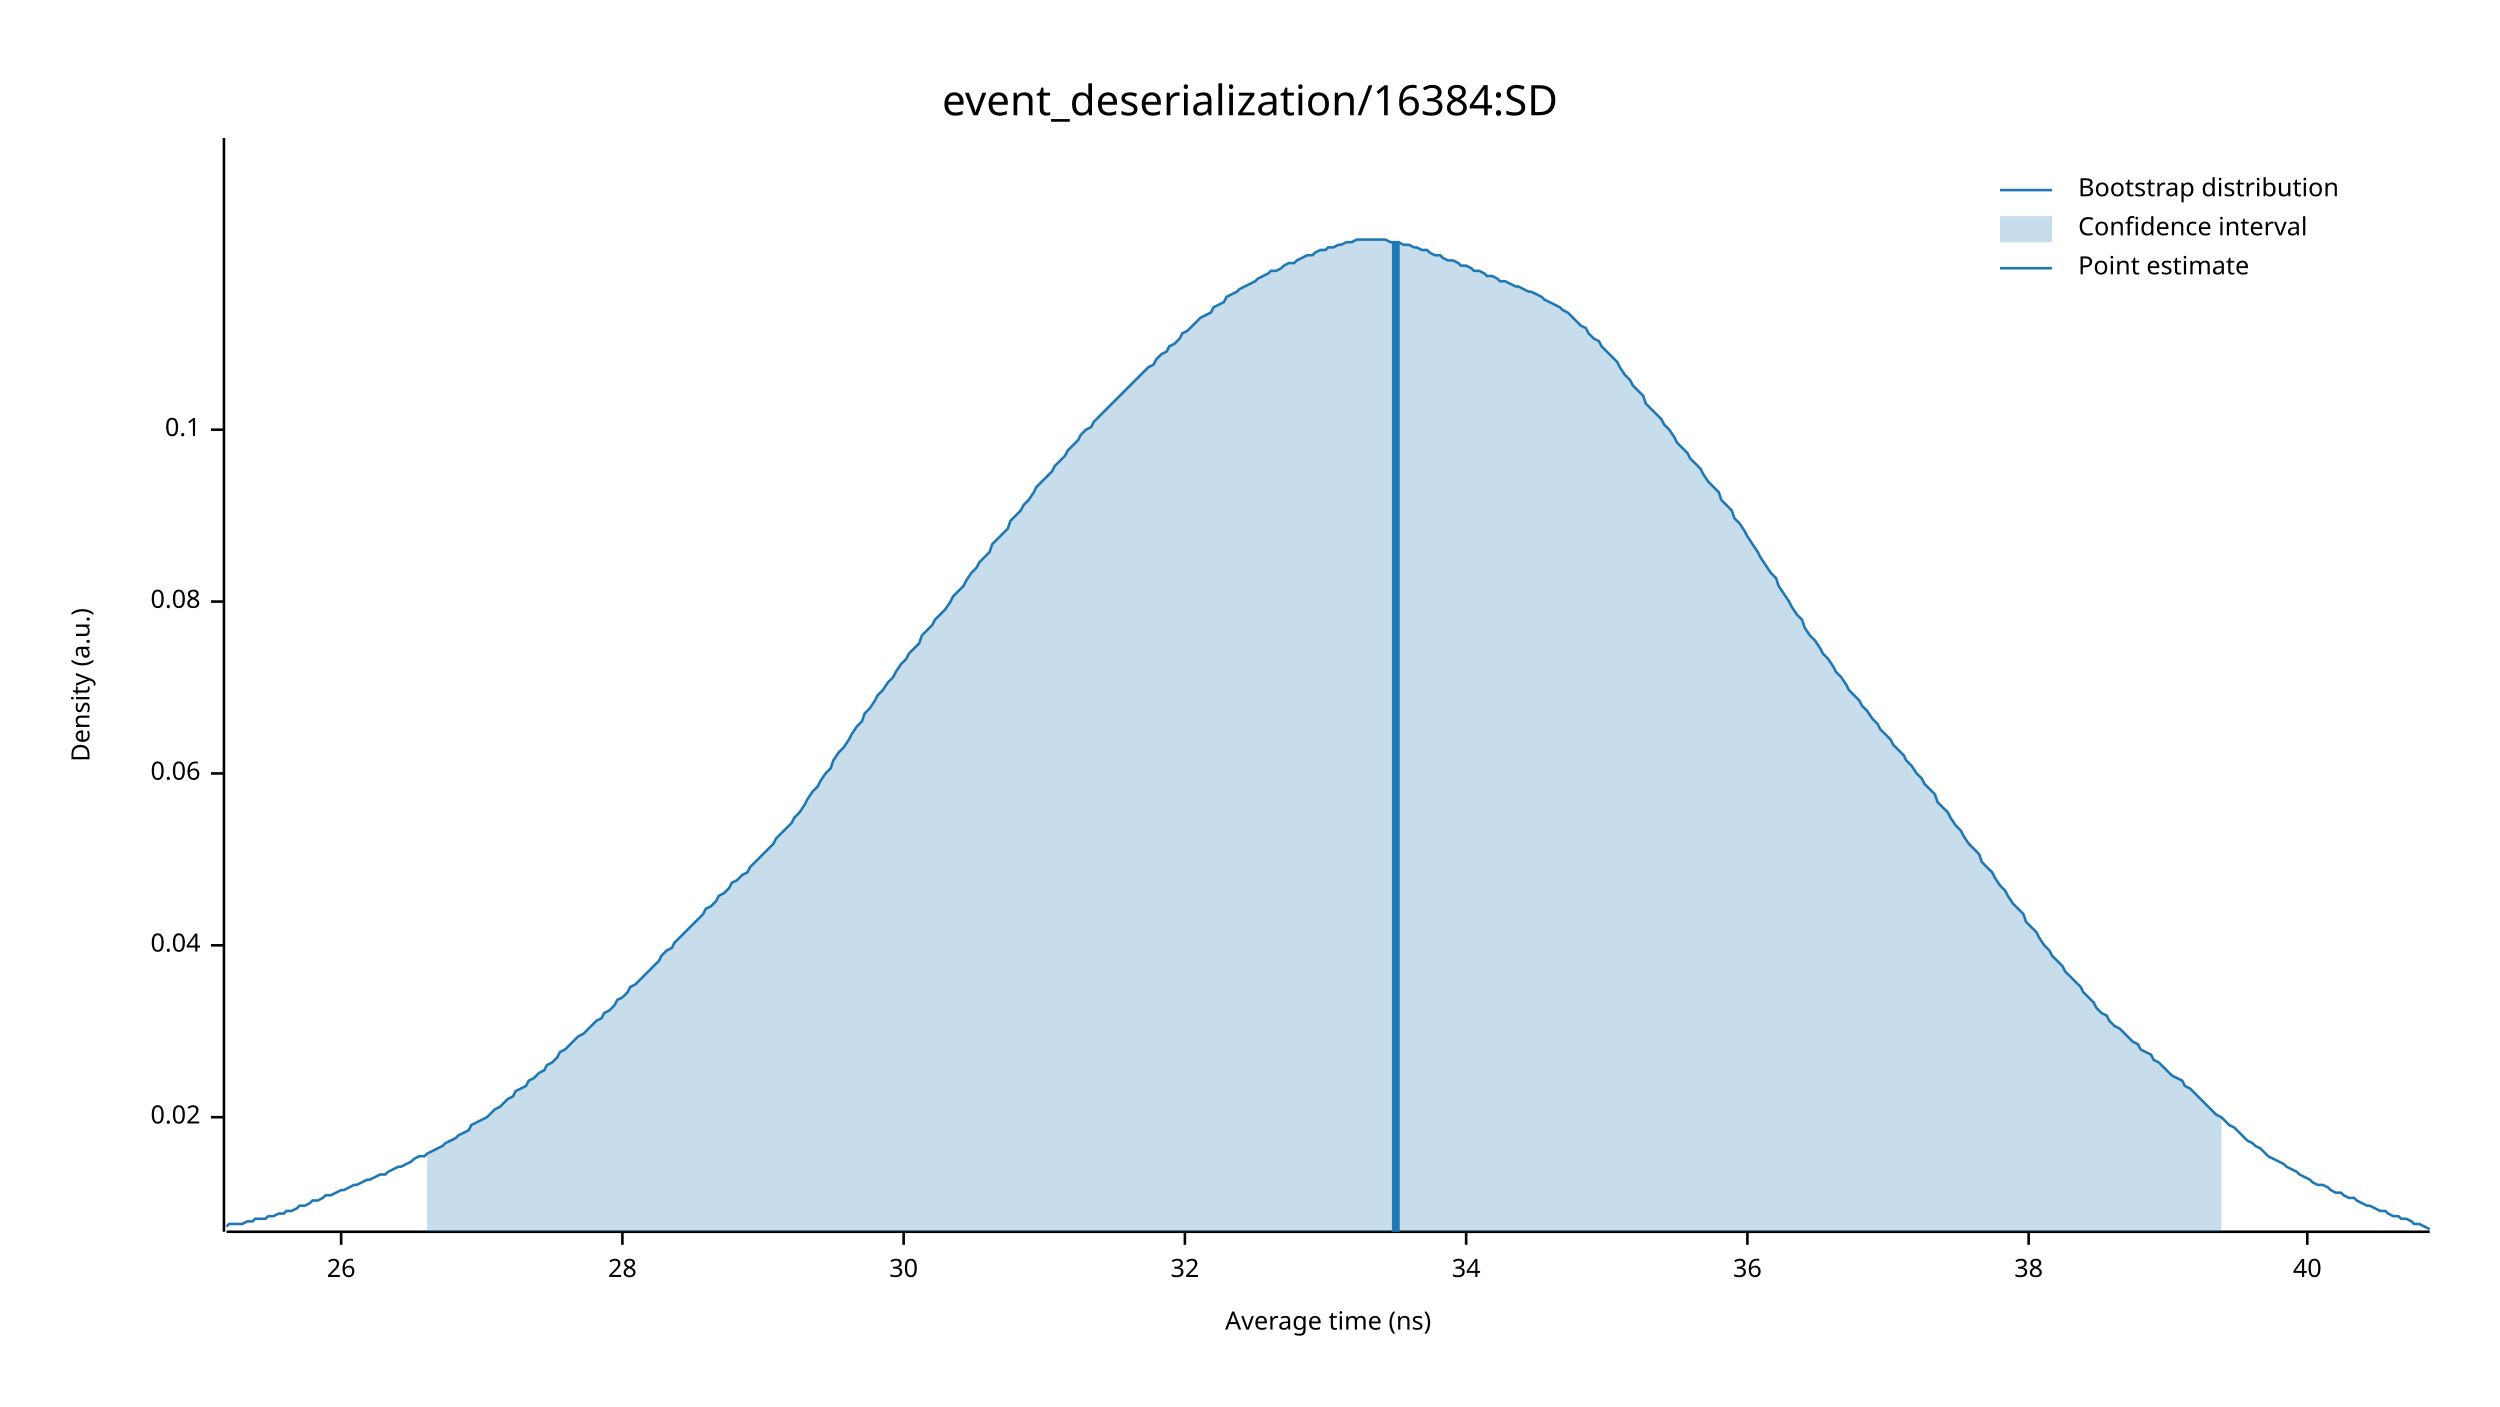
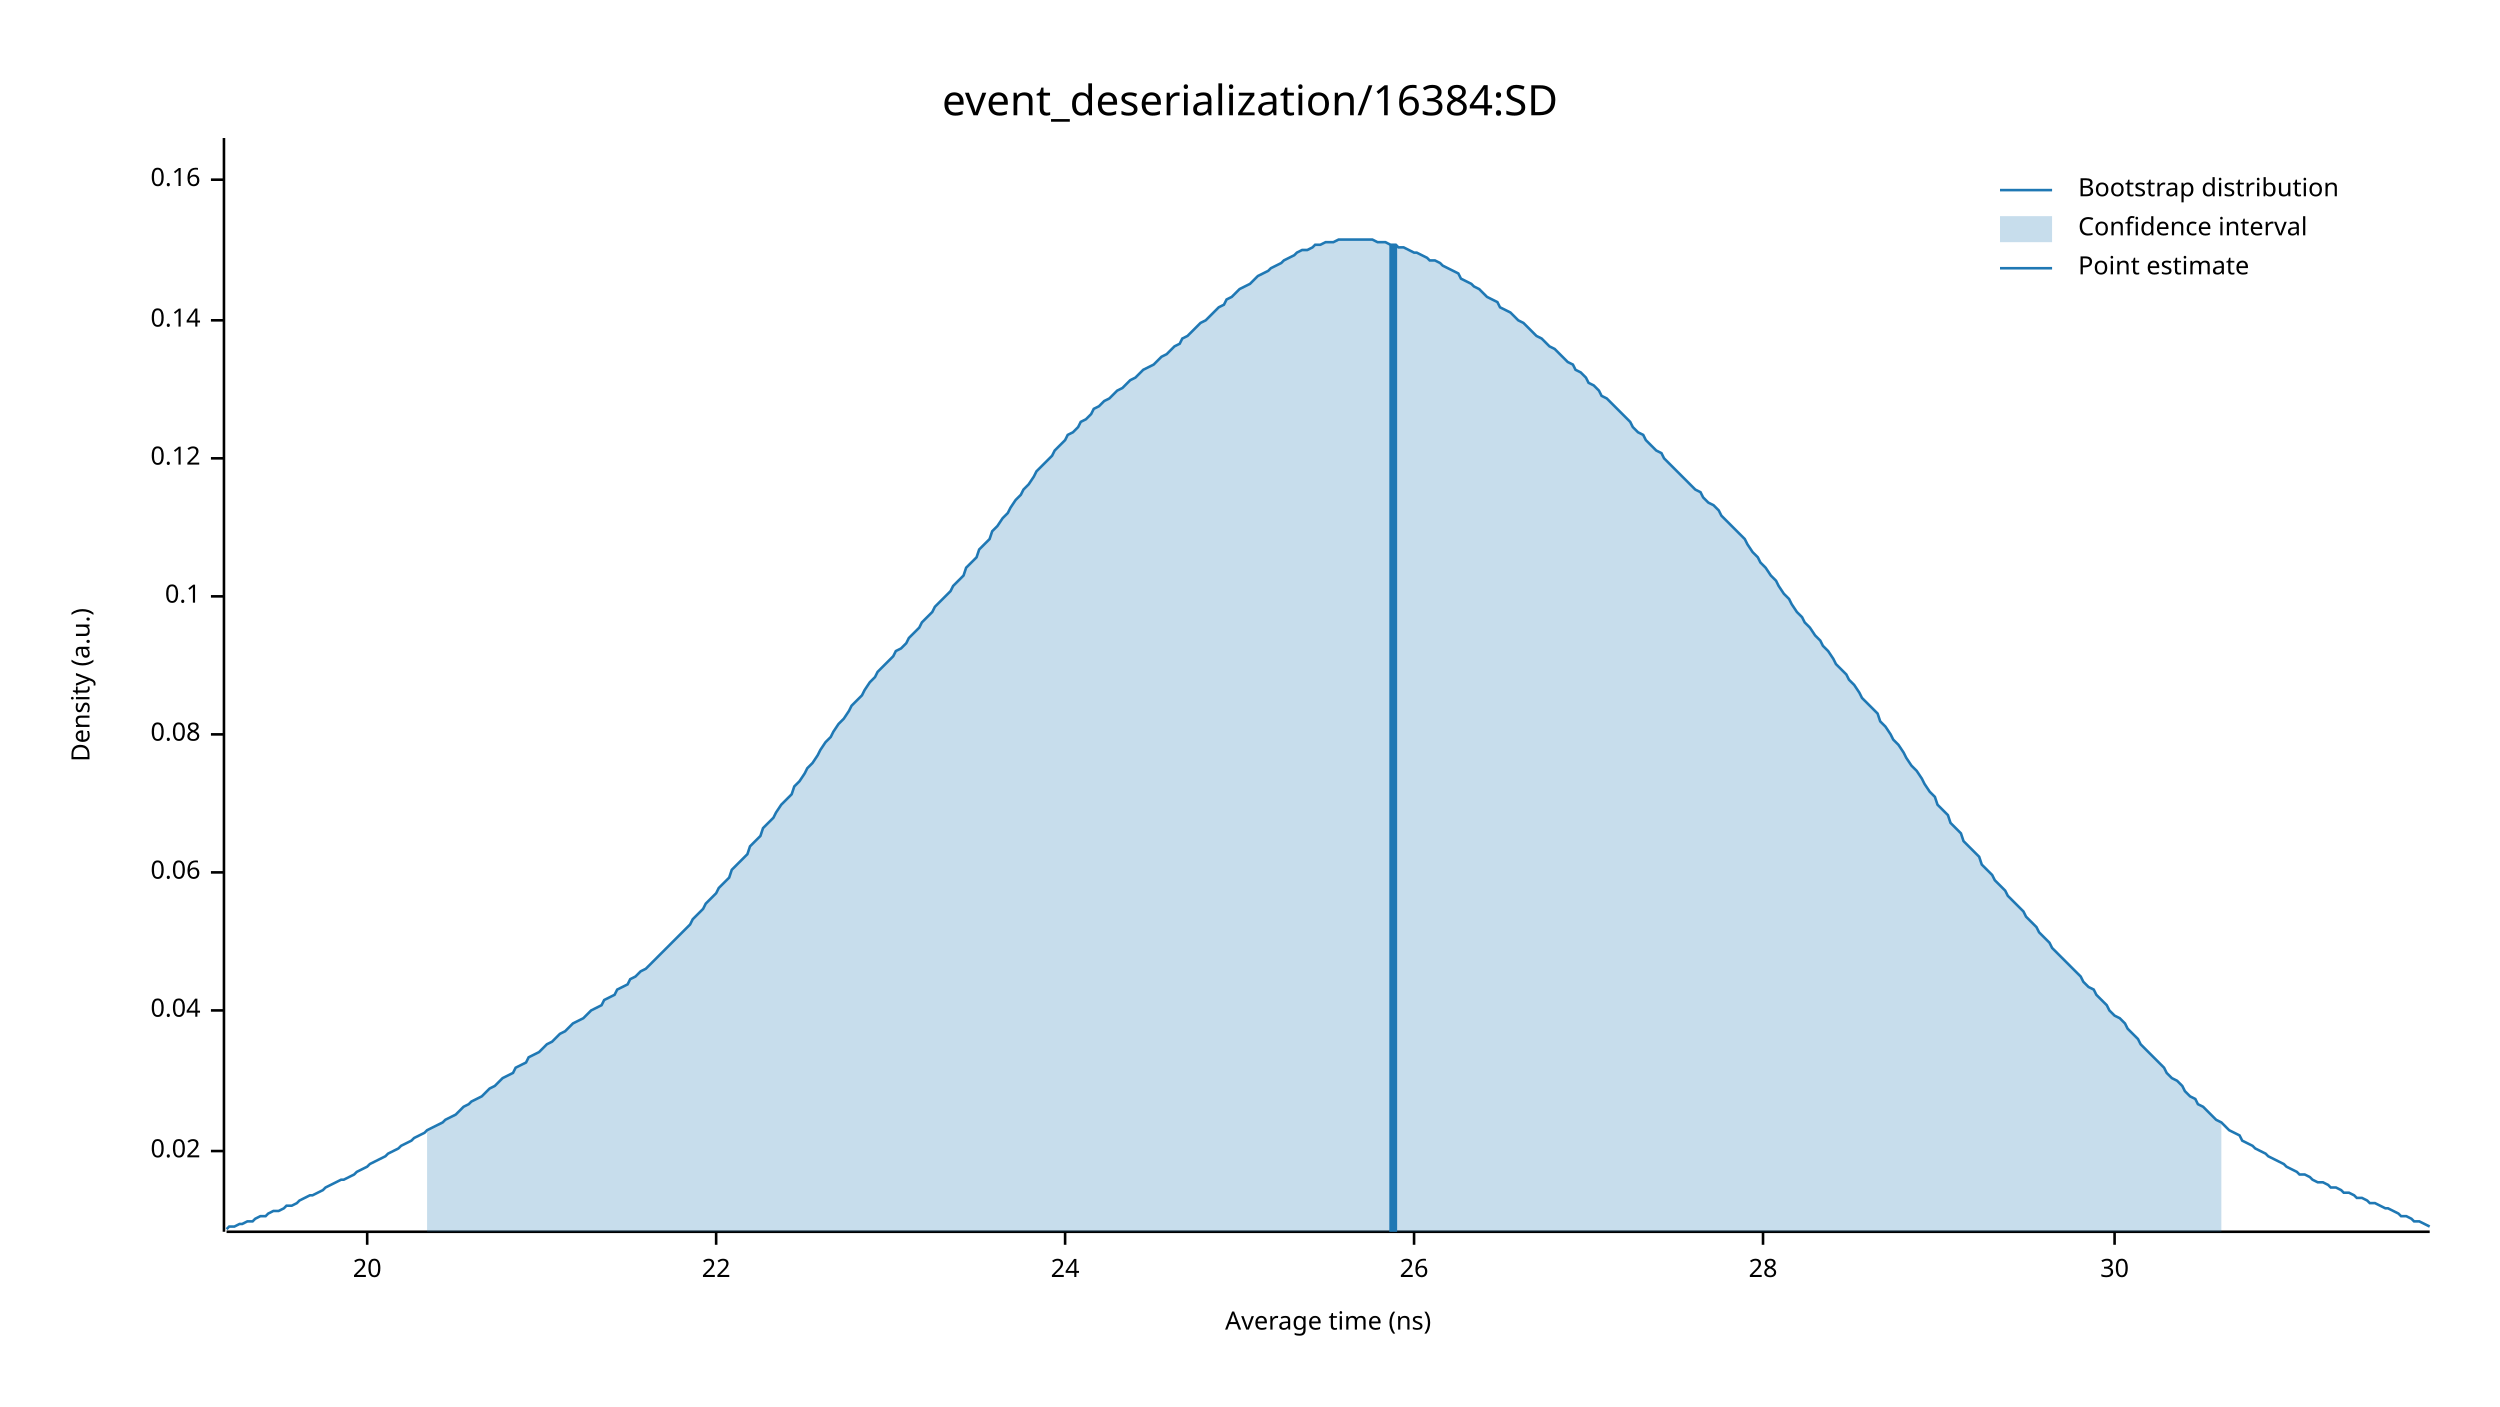
<svg xmlns="http://www.w3.org/2000/svg" width="960" height="540" viewBox="0 0 960 540">
  <text x="480" y="32" dy="0.76em" text-anchor="middle" font-family="sans-serif" font-size="16.129" opacity="1" fill="#000000">
event_deserialization/16384:SD
</text>
  <text x="27" y="263" dy="0.76em" text-anchor="middle" font-family="sans-serif" font-size="9.677" opacity="1" fill="#000000" transform="rotate(270, 27, 263)">
Density (a.u.)
</text>
  <text x="510" y="513" dy="-0.5ex" text-anchor="middle" font-family="sans-serif" font-size="9.677" opacity="1" fill="#000000">
Average time (ns)
</text>
  <polyline fill="none" opacity="1" stroke="#000000" stroke-width="1" points="86,53 86,473 " />
-   <text x="77" y="429" dy="0.5ex" text-anchor="end" font-family="sans-serif" font-size="9.677" opacity="1" fill="#000000">
+   <text x="77" y="442" dy="0.5ex" text-anchor="end" font-family="sans-serif" font-size="9.677" opacity="1" fill="#000000">
0.02
</text>
-   <polyline fill="none" opacity="1" stroke="#000000" stroke-width="1" points="81,429 86,429 " />
-   <text x="77" y="363" dy="0.5ex" text-anchor="end" font-family="sans-serif" font-size="9.677" opacity="1" fill="#000000">
+   <polyline fill="none" opacity="1" stroke="#000000" stroke-width="1" points="81,442 86,442 " />
+   <text x="77" y="388" dy="0.5ex" text-anchor="end" font-family="sans-serif" font-size="9.677" opacity="1" fill="#000000">
0.04
</text>
-   <polyline fill="none" opacity="1" stroke="#000000" stroke-width="1" points="81,363 86,363 " />
-   <text x="77" y="297" dy="0.5ex" text-anchor="end" font-family="sans-serif" font-size="9.677" opacity="1" fill="#000000">
+   <polyline fill="none" opacity="1" stroke="#000000" stroke-width="1" points="81,388 86,388 " />
+   <text x="77" y="335" dy="0.5ex" text-anchor="end" font-family="sans-serif" font-size="9.677" opacity="1" fill="#000000">
0.06
</text>
-   <polyline fill="none" opacity="1" stroke="#000000" stroke-width="1" points="81,297 86,297 " />
-   <text x="77" y="231" dy="0.5ex" text-anchor="end" font-family="sans-serif" font-size="9.677" opacity="1" fill="#000000">
+   <polyline fill="none" opacity="1" stroke="#000000" stroke-width="1" points="81,335 86,335 " />
+   <text x="77" y="282" dy="0.5ex" text-anchor="end" font-family="sans-serif" font-size="9.677" opacity="1" fill="#000000">
0.08
</text>
-   <polyline fill="none" opacity="1" stroke="#000000" stroke-width="1" points="81,231 86,231 " />
-   <text x="77" y="165" dy="0.5ex" text-anchor="end" font-family="sans-serif" font-size="9.677" opacity="1" fill="#000000">
+   <polyline fill="none" opacity="1" stroke="#000000" stroke-width="1" points="81,282 86,282 " />
+   <text x="77" y="229" dy="0.5ex" text-anchor="end" font-family="sans-serif" font-size="9.677" opacity="1" fill="#000000">
0.1
</text>
-   <polyline fill="none" opacity="1" stroke="#000000" stroke-width="1" points="81,165 86,165 " />
+   <polyline fill="none" opacity="1" stroke="#000000" stroke-width="1" points="81,229 86,229 " />
+   <text x="77" y="176" dy="0.5ex" text-anchor="end" font-family="sans-serif" font-size="9.677" opacity="1" fill="#000000">
+ 0.12
+ </text>
+   <polyline fill="none" opacity="1" stroke="#000000" stroke-width="1" points="81,176 86,176 " />
+   <text x="77" y="123" dy="0.5ex" text-anchor="end" font-family="sans-serif" font-size="9.677" opacity="1" fill="#000000">
+ 0.14
+ </text>
+   <polyline fill="none" opacity="1" stroke="#000000" stroke-width="1" points="81,123 86,123 " />
+   <text x="77" y="69" dy="0.5ex" text-anchor="end" font-family="sans-serif" font-size="9.677" opacity="1" fill="#000000">
+ 0.16
+ </text>
+   <polyline fill="none" opacity="1" stroke="#000000" stroke-width="1" points="81,69 86,69 " />
  <polyline fill="none" opacity="1" stroke="#000000" stroke-width="1" points="87,473 933,473 " />
-   <text x="131" y="483" dy="0.76em" text-anchor="middle" font-family="sans-serif" font-size="9.677" opacity="1" fill="#000000">
+   <text x="141" y="483" dy="0.76em" text-anchor="middle" font-family="sans-serif" font-size="9.677" opacity="1" fill="#000000">
+ 20
+ </text>
+   <polyline fill="none" opacity="1" stroke="#000000" stroke-width="1" points="141,473 141,478 " />
+   <text x="275" y="483" dy="0.76em" text-anchor="middle" font-family="sans-serif" font-size="9.677" opacity="1" fill="#000000">
+ 22
+ </text>
+   <polyline fill="none" opacity="1" stroke="#000000" stroke-width="1" points="275,473 275,478 " />
+   <text x="409" y="483" dy="0.76em" text-anchor="middle" font-family="sans-serif" font-size="9.677" opacity="1" fill="#000000">
+ 24
+ </text>
+   <polyline fill="none" opacity="1" stroke="#000000" stroke-width="1" points="409,473 409,478 " />
+   <text x="543" y="483" dy="0.76em" text-anchor="middle" font-family="sans-serif" font-size="9.677" opacity="1" fill="#000000">
26
</text>
-   <polyline fill="none" opacity="1" stroke="#000000" stroke-width="1" points="131,473 131,478 " />
-   <text x="239" y="483" dy="0.76em" text-anchor="middle" font-family="sans-serif" font-size="9.677" opacity="1" fill="#000000">
+   <polyline fill="none" opacity="1" stroke="#000000" stroke-width="1" points="543,473 543,478 " />
+   <text x="677" y="483" dy="0.76em" text-anchor="middle" font-family="sans-serif" font-size="9.677" opacity="1" fill="#000000">
28
</text>
-   <polyline fill="none" opacity="1" stroke="#000000" stroke-width="1" points="239,473 239,478 " />
-   <text x="347" y="483" dy="0.76em" text-anchor="middle" font-family="sans-serif" font-size="9.677" opacity="1" fill="#000000">
+   <polyline fill="none" opacity="1" stroke="#000000" stroke-width="1" points="677,473 677,478 " />
+   <text x="812" y="483" dy="0.76em" text-anchor="middle" font-family="sans-serif" font-size="9.677" opacity="1" fill="#000000">
30
</text>
-   <polyline fill="none" opacity="1" stroke="#000000" stroke-width="1" points="347,473 347,478 " />
-   <text x="455" y="483" dy="0.76em" text-anchor="middle" font-family="sans-serif" font-size="9.677" opacity="1" fill="#000000">
- 32
- </text>
-   <polyline fill="none" opacity="1" stroke="#000000" stroke-width="1" points="455,473 455,478 " />
-   <text x="563" y="483" dy="0.76em" text-anchor="middle" font-family="sans-serif" font-size="9.677" opacity="1" fill="#000000">
- 34
- </text>
-   <polyline fill="none" opacity="1" stroke="#000000" stroke-width="1" points="563,473 563,478 " />
-   <text x="671" y="483" dy="0.76em" text-anchor="middle" font-family="sans-serif" font-size="9.677" opacity="1" fill="#000000">
- 36
- </text>
-   <polyline fill="none" opacity="1" stroke="#000000" stroke-width="1" points="671,473 671,478 " />
-   <text x="779" y="483" dy="0.76em" text-anchor="middle" font-family="sans-serif" font-size="9.677" opacity="1" fill="#000000">
- 38
- </text>
-   <polyline fill="none" opacity="1" stroke="#000000" stroke-width="1" points="779,473 779,478 " />
-   <text x="886" y="483" dy="0.76em" text-anchor="middle" font-family="sans-serif" font-size="9.677" opacity="1" fill="#000000">
- 40
- </text>
-   <polyline fill="none" opacity="1" stroke="#000000" stroke-width="1" points="886,473 886,478 " />
-   <polyline fill="none" opacity="1" stroke="#1F78B4" stroke-width="1" points="87,471 88,470 90,470 92,470 93,470 95,469 97,469 98,468 100,468 102,468 103,467 105,467 107,466 109,466 110,465 112,465 114,464 115,463 117,463 119,462 120,461 122,461 124,460 125,459 127,459 129,458 131,457 132,457 134,456 136,455 137,455 139,454 141,453 142,453 144,452 146,451 148,451 149,450 151,449 153,448 154,448 156,447 158,446 159,445 161,444 163,444 164,443 166,442 168,441 170,440 171,439 173,438 175,437 176,436 178,435 180,434 181,432 183,431 185,430 187,429 188,428 190,426 192,425 193,424 195,422 197,421 198,419 200,418 202,417 203,415 205,414 207,412 209,411 210,409 212,408 214,406 215,404 217,403 219,401 220,400 222,398 224,397 226,395 227,394 229,392 231,391 232,389 234,388 236,386 237,384 239,383 241,381 242,379 244,378 246,376 248,374 249,373 251,371 253,369 254,367 256,365 258,364 259,362 261,360 263,358 265,356 266,355 268,353 270,351 271,349 273,348 275,346 276,344 278,343 280,341 281,339 283,338 285,336 287,335 288,333 290,331 292,329 293,328 295,326 297,324 298,322 300,320 302,318 304,316 305,314 307,312 309,309 310,307 312,304 314,302 315,300 317,297 319,295 320,292 322,289 324,287 326,284 327,282 329,279 331,277 332,274 334,272 336,269 337,267 339,265 341,262 343,260 344,258 346,255 348,253 349,251 351,249 353,247 354,244 356,242 358,240 359,238 361,236 363,234 365,231 366,229 368,227 370,225 371,223 373,220 375,218 376,216 378,214 380,212 381,209 383,207 385,205 387,203 388,200 390,198 392,196 393,194 395,192 397,189 398,187 400,185 402,183 404,181 405,179 407,177 409,175 410,173 412,171 414,169 415,167 417,165 419,164 420,162 422,160 424,158 426,156 427,155 429,153 431,151 432,150 434,148 436,146 437,145 439,143 441,141 443,140 444,138 446,136 448,135 449,133 451,132 453,130 454,128 456,127 458,125 459,124 461,122 463,121 465,120 466,118 468,117 470,116 471,114 473,113 475,112 476,111 478,110 480,109 482,108 483,107 485,106 487,105 488,104 490,104 492,103 493,102 495,101 497,101 498,100 500,99 502,98 504,98 505,97 507,96 509,96 510,95 512,95 514,94 515,94 517,93 519,93 521,92 522,92 524,92 526,92 527,92 529,92 531,92 532,92 534,93 536,93 537,93 539,94 541,94 543,95 544,95 546,96 548,96 549,97 551,98 553,98 554,99 556,100 558,100 560,101 561,102 563,102 565,103 566,104 568,104 570,105 571,106 573,106 575,107 576,108 578,108 580,109 582,110 583,110 585,111 587,112 588,112 590,113 592,114 593,115 595,116 597,117 599,118 600,119 602,120 604,122 605,123 607,125 609,126 610,128 612,130 614,131 615,133 617,135 619,137 621,139 622,141 624,144 626,146 627,148 629,150 631,152 632,155 634,157 636,159 638,161 639,163 641,165 643,168 644,170 646,172 648,174 649,176 651,178 653,180 654,182 656,185 658,187 660,189 661,192 663,194 665,196 666,199 668,201 670,204 671,206 673,209 675,212 676,214 678,217 680,220 682,222 683,225 685,228 687,231 688,233 690,236 692,238 693,241 695,244 697,246 699,249 700,251 702,253 704,256 705,258 707,260 709,263 710,265 712,267 714,269 715,271 717,273 719,276 721,278 722,280 724,282 726,284 727,286 729,288 731,290 732,292 734,294 736,297 738,299 739,301 741,303 743,305 744,308 746,310 748,312 749,314 751,317 753,319 754,321 756,324 758,326 760,328 761,331 763,333 765,335 766,337 768,340 770,342 771,344 773,347 775,349 777,351 778,354 780,356 782,358 783,360 785,363 787,365 788,367 790,369 792,371 793,373 795,375 797,377 799,379 800,381 802,383 804,385 805,387 807,389 809,390 810,392 812,394 814,395 816,397 817,398 819,400 821,401 822,403 824,404 826,405 827,407 829,408 831,410 832,411 834,413 836,414 838,415 839,417 841,418 843,420 844,421 846,423 848,425 849,426 851,428 853,429 855,431 856,432 858,433 860,435 861,436 863,438 865,439 866,440 868,441 870,443 871,444 873,445 875,446 877,447 878,448 880,449 882,450 883,451 885,452 887,453 888,454 890,455 892,455 894,456 895,457 897,458 899,458 900,459 902,460 904,460 905,461 907,462 909,463 910,463 912,464 914,465 916,465 917,466 919,467 921,467 922,468 924,468 926,469 927,470 929,470 931,471 933,472 " />
-   <polygon opacity="0.25" fill="#1F78B4" points="164,443 166,442 168,441 170,440 171,439 173,438 175,437 176,436 178,435 180,434 181,432 183,431 185,430 187,429 188,428 190,426 192,425 193,424 195,422 197,421 198,419 200,418 202,417 203,415 205,414 207,412 209,411 210,409 212,408 214,406 215,404 217,403 219,401 220,400 222,398 224,397 226,395 227,394 229,392 231,391 232,389 234,388 236,386 237,384 239,383 241,381 242,379 244,378 246,376 248,374 249,373 251,371 253,369 254,367 256,365 258,364 259,362 261,360 263,358 265,356 266,355 268,353 270,351 271,349 273,348 275,346 276,344 278,343 280,341 281,339 283,338 285,336 287,335 288,333 290,331 292,329 293,328 295,326 297,324 298,322 300,320 302,318 304,316 305,314 307,312 309,309 310,307 312,304 314,302 315,300 317,297 319,295 320,292 322,289 324,287 326,284 327,282 329,279 331,277 332,274 334,272 336,269 337,267 339,265 341,262 343,260 344,258 346,255 348,253 349,251 351,249 353,247 354,244 356,242 358,240 359,238 361,236 363,234 365,231 366,229 368,227 370,225 371,223 373,220 375,218 376,216 378,214 380,212 381,209 383,207 385,205 387,203 388,200 390,198 392,196 393,194 395,192 397,189 398,187 400,185 402,183 404,181 405,179 407,177 409,175 410,173 412,171 414,169 415,167 417,165 419,164 420,162 422,160 424,158 426,156 427,155 429,153 431,151 432,150 434,148 436,146 437,145 439,143 441,141 443,140 444,138 446,136 448,135 449,133 451,132 453,130 454,128 456,127 458,125 459,124 461,122 463,121 465,120 466,118 468,117 470,116 471,114 473,113 475,112 476,111 478,110 480,109 482,108 483,107 485,106 487,105 488,104 490,104 492,103 493,102 495,101 497,101 498,100 500,99 502,98 504,98 505,97 507,96 509,96 510,95 512,95 514,94 515,94 517,93 519,93 521,92 522,92 524,92 526,92 527,92 529,92 531,92 532,92 534,93 536,93 537,93 539,94 541,94 543,95 544,95 546,96 548,96 549,97 551,98 553,98 554,99 556,100 558,100 560,101 561,102 563,102 565,103 566,104 568,104 570,105 571,106 573,106 575,107 576,108 578,108 580,109 582,110 583,110 585,111 587,112 588,112 590,113 592,114 593,115 595,116 597,117 599,118 600,119 602,120 604,122 605,123 607,125 609,126 610,128 612,130 614,131 615,133 617,135 619,137 621,139 622,141 624,144 626,146 627,148 629,150 631,152 632,155 634,157 636,159 638,161 639,163 641,165 643,168 644,170 646,172 648,174 649,176 651,178 653,180 654,182 656,185 658,187 660,189 661,192 663,194 665,196 666,199 668,201 670,204 671,206 673,209 675,212 676,214 678,217 680,220 682,222 683,225 685,228 687,231 688,233 690,236 692,238 693,241 695,244 697,246 699,249 700,251 702,253 704,256 705,258 707,260 709,263 710,265 712,267 714,269 715,271 717,273 719,276 721,278 722,280 724,282 726,284 727,286 729,288 731,290 732,292 734,294 736,297 738,299 739,301 741,303 743,305 744,308 746,310 748,312 749,314 751,317 753,319 754,321 756,324 758,326 760,328 761,331 763,333 765,335 766,337 768,340 770,342 771,344 773,347 775,349 777,351 778,354 780,356 782,358 783,360 785,363 787,365 788,367 790,369 792,371 793,373 795,375 797,377 799,379 800,381 802,383 804,385 805,387 807,389 809,390 810,392 812,394 814,395 816,397 817,398 819,400 821,401 822,403 824,404 826,405 827,407 829,408 831,410 832,411 834,413 836,414 838,415 839,417 841,418 843,420 844,421 846,423 848,425 849,426 851,428 853,429 853,473 164,473 " />
-   <polyline fill="none" opacity="1" stroke="#1F78B4" stroke-width="3" points="536,473 536,93 " />
+   <polyline fill="none" opacity="1" stroke="#000000" stroke-width="1" points="812,473 812,478 " />
+   <polyline fill="none" opacity="1" stroke="#1F78B4" stroke-width="1" points="87,472 88,471 90,471 92,470 93,470 95,469 97,469 98,468 100,467 102,467 103,466 105,465 107,465 109,464 110,463 112,463 114,462 115,461 117,460 119,459 120,459 122,458 124,457 125,456 127,455 129,454 131,453 132,453 134,452 136,451 137,450 139,449 141,448 142,447 144,446 146,445 148,444 149,443 151,442 153,441 154,440 156,439 158,438 159,437 161,436 163,435 164,434 166,433 168,432 170,431 171,430 173,429 175,428 176,427 178,425 180,424 181,423 183,422 185,421 187,419 188,418 190,417 192,415 193,414 195,413 197,412 198,410 200,409 202,408 203,406 205,405 207,404 209,402 210,401 212,400 214,398 215,397 217,396 219,394 220,393 222,392 224,391 226,389 227,388 229,387 231,386 232,384 234,383 236,382 237,380 239,379 241,378 242,376 244,375 246,373 248,372 249,371 251,369 253,367 254,366 256,364 258,362 259,361 261,359 263,357 265,355 266,353 268,351 270,349 271,347 273,345 275,343 276,341 278,339 280,337 281,334 283,332 285,330 287,328 288,325 290,323 292,321 293,318 295,316 297,314 298,312 300,309 302,307 304,305 305,302 307,300 309,297 310,295 312,293 314,290 315,288 317,285 319,283 320,281 322,278 324,276 326,273 327,271 329,269 331,267 332,265 334,262 336,260 337,258 339,256 341,254 343,252 344,250 346,249 348,247 349,245 351,243 353,241 354,239 356,237 358,235 359,233 361,231 363,229 365,227 366,225 368,223 370,221 371,218 373,216 375,214 376,211 378,209 380,207 381,204 383,202 385,199 387,197 388,195 390,192 392,190 393,188 395,186 397,183 398,181 400,179 402,177 404,175 405,173 407,171 409,169 410,167 412,166 414,164 415,162 417,161 419,159 420,157 422,156 424,154 426,153 427,152 429,150 431,149 432,148 434,146 436,145 437,144 439,142 441,141 443,140 444,139 446,137 448,136 449,135 451,133 453,132 454,130 456,129 458,127 459,126 461,124 463,123 465,121 466,120 468,118 470,117 471,115 473,114 475,112 476,111 478,110 480,109 482,107 483,106 485,105 487,104 488,103 490,102 492,101 493,100 495,99 497,98 498,97 500,96 502,96 504,95 505,94 507,94 509,93 510,93 512,93 514,92 515,92 517,92 519,92 521,92 522,92 524,92 526,92 527,92 529,93 531,93 532,93 534,94 536,94 537,95 539,95 541,96 543,97 544,97 546,98 548,99 549,100 551,100 553,101 554,102 556,103 558,104 560,105 561,107 563,108 565,109 566,110 568,111 570,113 571,114 573,115 575,116 576,118 578,119 580,120 582,122 583,123 585,124 587,126 588,127 590,129 592,130 593,131 595,133 597,134 599,136 600,137 602,139 604,140 605,142 607,143 609,145 610,147 612,148 614,150 615,152 617,153 619,155 621,157 622,158 624,160 626,162 627,164 629,166 631,167 632,169 634,171 636,173 638,174 639,176 641,178 643,180 644,181 646,183 648,185 649,186 651,188 653,189 654,191 656,193 658,194 660,196 661,198 663,200 665,202 666,203 668,205 670,207 671,209 673,212 675,214 676,216 678,218 680,221 682,223 683,225 685,228 687,230 688,232 690,235 692,237 693,239 695,241 697,244 699,246 700,248 702,250 704,253 705,255 707,257 709,259 710,261 712,263 714,266 715,268 717,270 719,272 721,274 722,277 724,279 726,282 727,284 729,286 731,289 732,291 734,294 736,296 738,299 739,301 741,304 743,306 744,309 746,311 748,313 749,316 751,318 753,320 754,323 756,325 758,327 760,329 761,332 763,334 765,336 766,338 768,340 770,342 771,344 773,346 775,348 777,350 778,352 780,354 782,356 783,358 785,360 787,362 788,364 790,366 792,368 793,369 795,371 797,373 799,375 800,377 802,379 804,380 805,382 807,384 809,386 810,388 812,390 814,391 816,393 817,395 819,397 821,399 822,401 824,403 826,405 827,406 829,408 831,410 832,412 834,414 836,415 838,417 839,419 841,421 843,422 844,424 846,425 848,427 849,428 851,430 853,431 855,433 856,434 858,435 860,436 861,438 863,439 865,440 866,441 868,442 870,443 871,444 873,445 875,446 877,447 878,448 880,449 882,450 883,451 885,451 887,452 888,453 890,454 892,454 894,455 895,456 897,456 899,457 900,458 902,458 904,459 905,460 907,460 909,461 910,462 912,462 914,463 916,464 917,464 919,465 921,466 922,467 924,467 926,468 927,469 929,469 931,470 933,471 " />
+   <polygon opacity="0.25" fill="#1F78B4" points="164,434 166,433 168,432 170,431 171,430 173,429 175,428 176,427 178,425 180,424 181,423 183,422 185,421 187,419 188,418 190,417 192,415 193,414 195,413 197,412 198,410 200,409 202,408 203,406 205,405 207,404 209,402 210,401 212,400 214,398 215,397 217,396 219,394 220,393 222,392 224,391 226,389 227,388 229,387 231,386 232,384 234,383 236,382 237,380 239,379 241,378 242,376 244,375 246,373 248,372 249,371 251,369 253,367 254,366 256,364 258,362 259,361 261,359 263,357 265,355 266,353 268,351 270,349 271,347 273,345 275,343 276,341 278,339 280,337 281,334 283,332 285,330 287,328 288,325 290,323 292,321 293,318 295,316 297,314 298,312 300,309 302,307 304,305 305,302 307,300 309,297 310,295 312,293 314,290 315,288 317,285 319,283 320,281 322,278 324,276 326,273 327,271 329,269 331,267 332,265 334,262 336,260 337,258 339,256 341,254 343,252 344,250 346,249 348,247 349,245 351,243 353,241 354,239 356,237 358,235 359,233 361,231 363,229 365,227 366,225 368,223 370,221 371,218 373,216 375,214 376,211 378,209 380,207 381,204 383,202 385,199 387,197 388,195 390,192 392,190 393,188 395,186 397,183 398,181 400,179 402,177 404,175 405,173 407,171 409,169 410,167 412,166 414,164 415,162 417,161 419,159 420,157 422,156 424,154 426,153 427,152 429,150 431,149 432,148 434,146 436,145 437,144 439,142 441,141 443,140 444,139 446,137 448,136 449,135 451,133 453,132 454,130 456,129 458,127 459,126 461,124 463,123 465,121 466,120 468,118 470,117 471,115 473,114 475,112 476,111 478,110 480,109 482,107 483,106 485,105 487,104 488,103 490,102 492,101 493,100 495,99 497,98 498,97 500,96 502,96 504,95 505,94 507,94 509,93 510,93 512,93 514,92 515,92 517,92 519,92 521,92 522,92 524,92 526,92 527,92 529,93 531,93 532,93 534,94 536,94 537,95 539,95 541,96 543,97 544,97 546,98 548,99 549,100 551,100 553,101 554,102 556,103 558,104 560,105 561,107 563,108 565,109 566,110 568,111 570,113 571,114 573,115 575,116 576,118 578,119 580,120 582,122 583,123 585,124 587,126 588,127 590,129 592,130 593,131 595,133 597,134 599,136 600,137 602,139 604,140 605,142 607,143 609,145 610,147 612,148 614,150 615,152 617,153 619,155 621,157 622,158 624,160 626,162 627,164 629,166 631,167 632,169 634,171 636,173 638,174 639,176 641,178 643,180 644,181 646,183 648,185 649,186 651,188 653,189 654,191 656,193 658,194 660,196 661,198 663,200 665,202 666,203 668,205 670,207 671,209 673,212 675,214 676,216 678,218 680,221 682,223 683,225 685,228 687,230 688,232 690,235 692,237 693,239 695,241 697,244 699,246 700,248 702,250 704,253 705,255 707,257 709,259 710,261 712,263 714,266 715,268 717,270 719,272 721,274 722,277 724,279 726,282 727,284 729,286 731,289 732,291 734,294 736,296 738,299 739,301 741,304 743,306 744,309 746,311 748,313 749,316 751,318 753,320 754,323 756,325 758,327 760,329 761,332 763,334 765,336 766,338 768,340 770,342 771,344 773,346 775,348 777,350 778,352 780,354 782,356 783,358 785,360 787,362 788,364 790,366 792,368 793,369 795,371 797,373 799,375 800,377 802,379 804,380 805,382 807,384 809,386 810,388 812,390 814,391 816,393 817,395 819,397 821,399 822,401 824,403 826,405 827,406 829,408 831,410 832,412 834,414 836,415 838,417 839,419 841,421 843,422 844,424 846,425 848,427 849,428 851,430 853,431 853,473 164,473 " />
+   <polyline fill="none" opacity="1" stroke="#1F78B4" stroke-width="3" points="535,473 535,94 " />
  <text x="798" y="68" dy="0.76em" text-anchor="start" font-family="sans-serif" font-size="9.677" opacity="1" fill="#000000">
Bootstrap distribution
</text>
  <text x="798" y="83" dy="0.76em" text-anchor="start" font-family="sans-serif" font-size="9.677" opacity="1" fill="#000000">
Confidence interval
</text>
  <text x="798" y="98" dy="0.76em" text-anchor="start" font-family="sans-serif" font-size="9.677" opacity="1" fill="#000000">
Point estimate
</text>
  <polyline fill="none" opacity="1" stroke="#1F78B4" stroke-width="1" points="768,73 788,73 " />
  <rect x="768" y="83" width="20" height="10" opacity="0.25" fill="#1F78B4" stroke="none" />
  <polyline fill="none" opacity="1" stroke="#1F78B4" stroke-width="1" points="768,103 788,103 " />
</svg>
